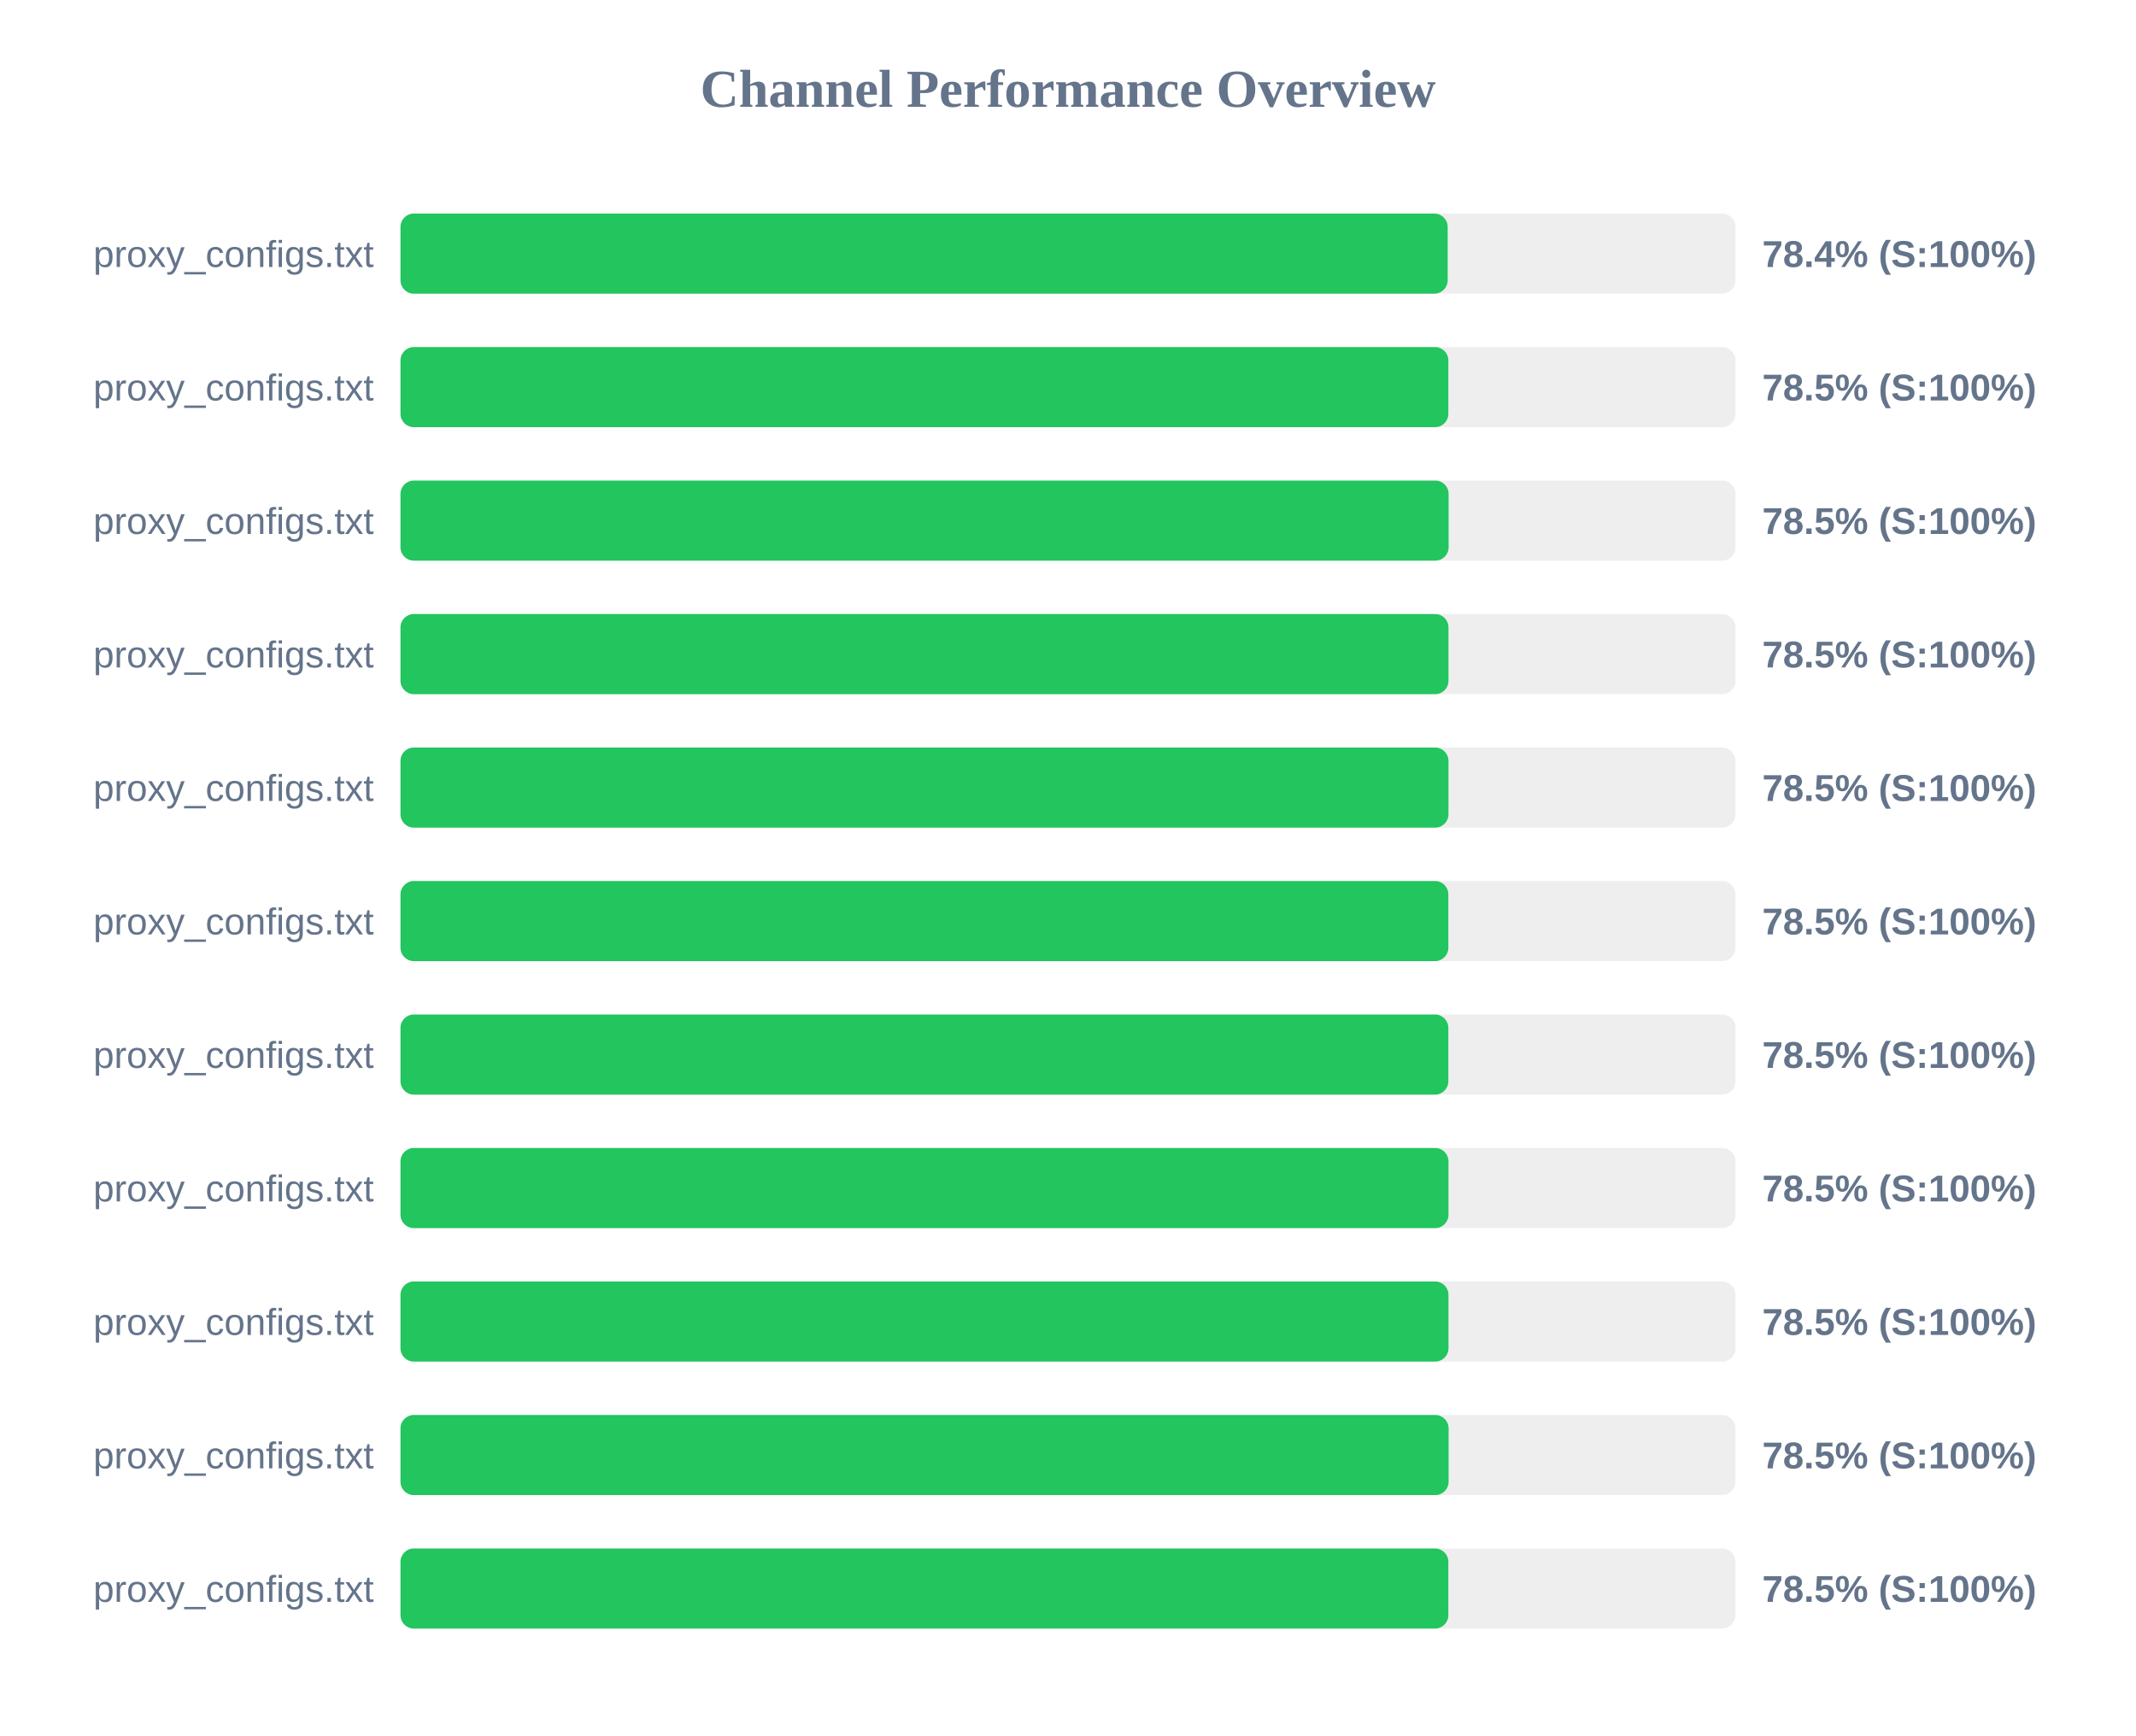
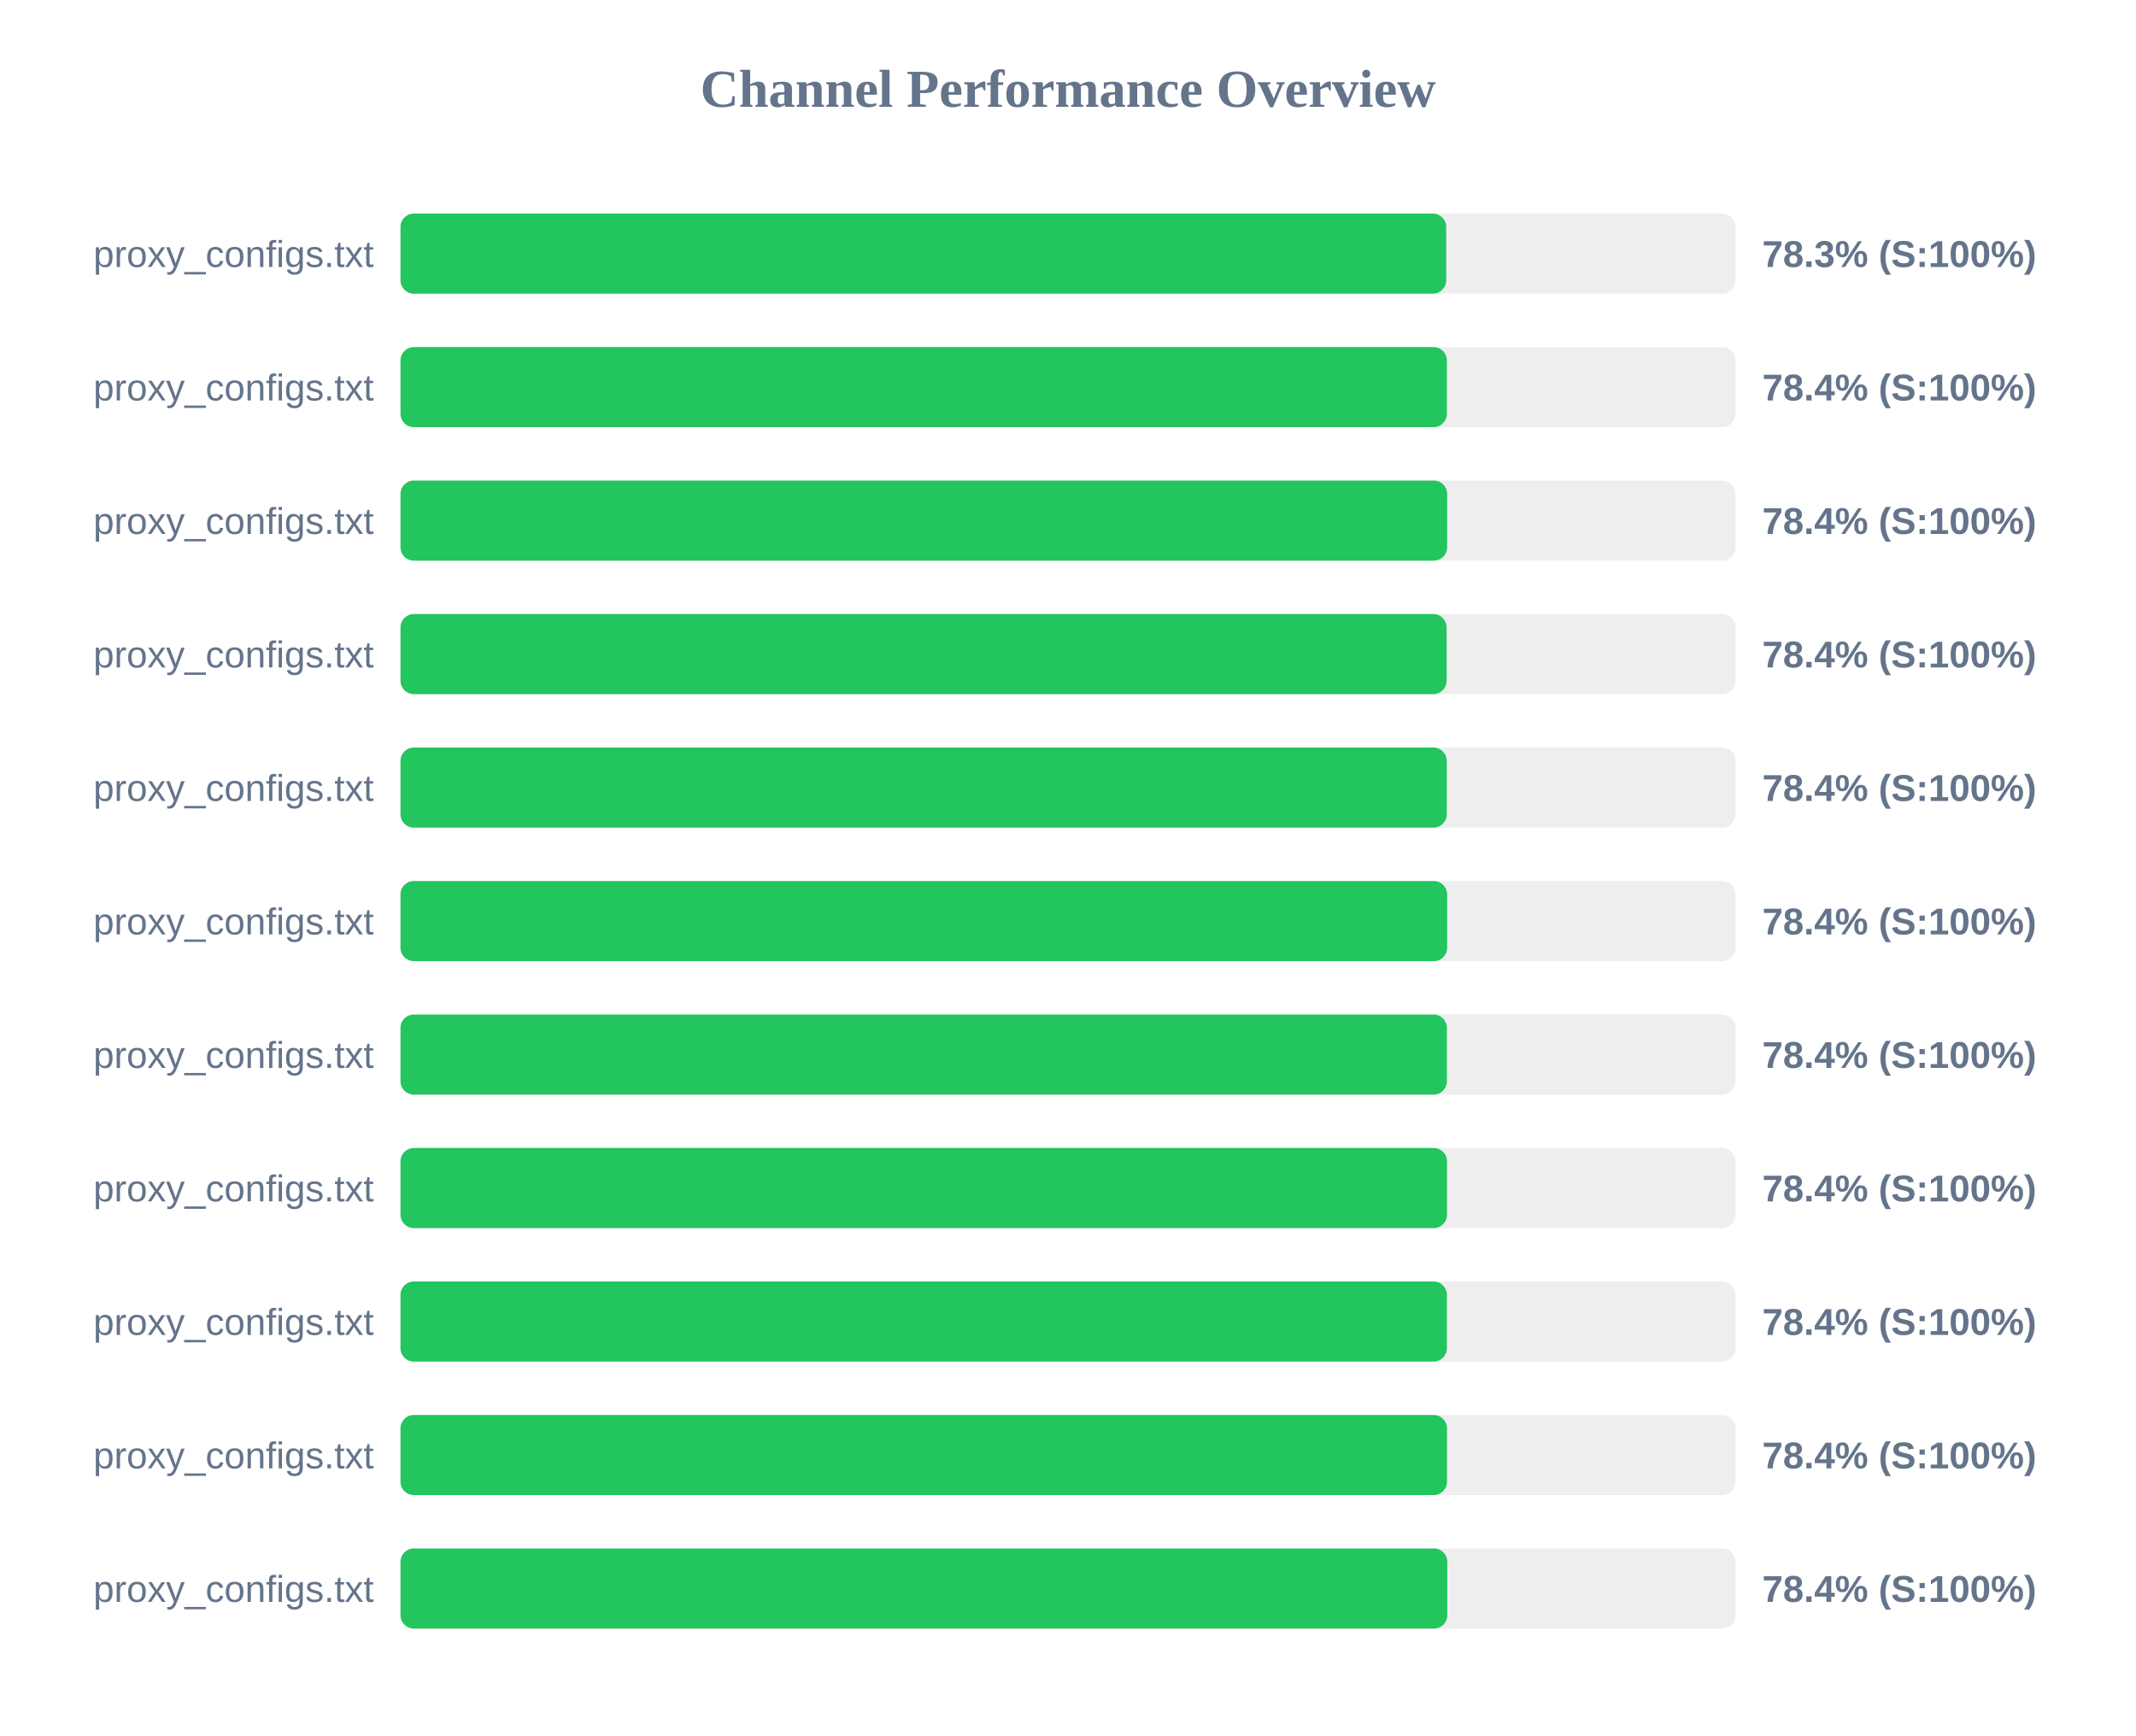
<svg xmlns="http://www.w3.org/2000/svg" width="800" height="650" version="1.1">
  <style>
        .row { font: 14px Arial; fill: #64748b; }
        .score { font: bold 14px Arial; fill: #64748b; }
    </style>
  <text x="400" y="40" text-anchor="middle" font-size="20px" font-weight="bold" fill="#64748b">Channel Performance Overview</text>
  <rect x="150" y="80" width="500" height="30" fill="#eee" rx="5" />
-   <rect x="150" y="80" width="392.2" height="30" fill="#22c55e" rx="5" />
+   <rect x="150" y="80" width="391.65" height="30" fill="#22c55e" rx="5" />
  <text x="140" y="100" text-anchor="end" class="row">proxy_configs.txt</text>
-   <text x="660" y="100" text-anchor="start" class="score">78.4% (S:100%)</text>
+   <text x="660" y="100" text-anchor="start" class="score">78.3% (S:100%)</text>
  <rect x="150" y="130" width="500" height="30" fill="#eee" rx="5" />
-   <rect x="150" y="130" width="392.45" height="30" fill="#22c55e" rx="5" />
+   <rect x="150" y="130" width="391.9" height="30" fill="#22c55e" rx="5" />
  <text x="140" y="150" text-anchor="end" class="row">proxy_configs.txt</text>
-   <text x="660" y="150" text-anchor="start" class="score">78.5% (S:100%)</text>
+   <text x="660" y="150" text-anchor="start" class="score">78.4% (S:100%)</text>
  <rect x="150" y="180" width="500" height="30" fill="#eee" rx="5" />
-   <rect x="150" y="180" width="392.55" height="30" fill="#22c55e" rx="5" />
+   <rect x="150" y="180" width="392.0" height="30" fill="#22c55e" rx="5" />
  <text x="140" y="200" text-anchor="end" class="row">proxy_configs.txt</text>
-   <text x="660" y="200" text-anchor="start" class="score">78.5% (S:100%)</text>
+   <text x="660" y="200" text-anchor="start" class="score">78.4% (S:100%)</text>
  <rect x="150" y="230" width="500" height="30" fill="#eee" rx="5" />
-   <rect x="150" y="230" width="392.5" height="30" fill="#22c55e" rx="5" />
+   <rect x="150" y="230" width="391.8" height="30" fill="#22c55e" rx="5" />
  <text x="140" y="250" text-anchor="end" class="row">proxy_configs.txt</text>
-   <text x="660" y="250" text-anchor="start" class="score">78.5% (S:100%)</text>
+   <text x="660" y="250" text-anchor="start" class="score">78.4% (S:100%)</text>
  <rect x="150" y="280" width="500" height="30" fill="#eee" rx="5" />
-   <rect x="150" y="280" width="392.5" height="30" fill="#22c55e" rx="5" />
+   <rect x="150" y="280" width="391.85" height="30" fill="#22c55e" rx="5" />
  <text x="140" y="300" text-anchor="end" class="row">proxy_configs.txt</text>
-   <text x="660" y="300" text-anchor="start" class="score">78.5% (S:100%)</text>
+   <text x="660" y="300" text-anchor="start" class="score">78.4% (S:100%)</text>
  <rect x="150" y="330" width="500" height="30" fill="#eee" rx="5" />
-   <rect x="150" y="330" width="392.45" height="30" fill="#22c55e" rx="5" />
+   <rect x="150" y="330" width="392.0" height="30" fill="#22c55e" rx="5" />
  <text x="140" y="350" text-anchor="end" class="row">proxy_configs.txt</text>
-   <text x="660" y="350" text-anchor="start" class="score">78.5% (S:100%)</text>
+   <text x="660" y="350" text-anchor="start" class="score">78.4% (S:100%)</text>
  <rect x="150" y="380" width="500" height="30" fill="#eee" rx="5" />
-   <rect x="150" y="380" width="392.45" height="30" fill="#22c55e" rx="5" />
+   <rect x="150" y="380" width="391.9" height="30" fill="#22c55e" rx="5" />
  <text x="140" y="400" text-anchor="end" class="row">proxy_configs.txt</text>
-   <text x="660" y="400" text-anchor="start" class="score">78.5% (S:100%)</text>
+   <text x="660" y="400" text-anchor="start" class="score">78.4% (S:100%)</text>
  <rect x="150" y="430" width="500" height="30" fill="#eee" rx="5" />
-   <rect x="150" y="430" width="392.5" height="30" fill="#22c55e" rx="5" />
+   <rect x="150" y="430" width="391.95" height="30" fill="#22c55e" rx="5" />
  <text x="140" y="450" text-anchor="end" class="row">proxy_configs.txt</text>
-   <text x="660" y="450" text-anchor="start" class="score">78.5% (S:100%)</text>
+   <text x="660" y="450" text-anchor="start" class="score">78.4% (S:100%)</text>
  <rect x="150" y="480" width="500" height="30" fill="#eee" rx="5" />
-   <rect x="150" y="480" width="392.5" height="30" fill="#22c55e" rx="5" />
+   <rect x="150" y="480" width="391.9" height="30" fill="#22c55e" rx="5" />
  <text x="140" y="500" text-anchor="end" class="row">proxy_configs.txt</text>
-   <text x="660" y="500" text-anchor="start" class="score">78.5% (S:100%)</text>
+   <text x="660" y="500" text-anchor="start" class="score">78.4% (S:100%)</text>
  <rect x="150" y="530" width="500" height="30" fill="#eee" rx="5" />
-   <rect x="150" y="530" width="392.55" height="30" fill="#22c55e" rx="5" />
+   <rect x="150" y="530" width="391.95" height="30" fill="#22c55e" rx="5" />
  <text x="140" y="550" text-anchor="end" class="row">proxy_configs.txt</text>
-   <text x="660" y="550" text-anchor="start" class="score">78.5% (S:100%)</text>
+   <text x="660" y="550" text-anchor="start" class="score">78.4% (S:100%)</text>
  <rect x="150" y="580" width="500" height="30" fill="#eee" rx="5" />
-   <rect x="150" y="580" width="392.45" height="30" fill="#22c55e" rx="5" />
+   <rect x="150" y="580" width="392.05" height="30" fill="#22c55e" rx="5" />
  <text x="140" y="600" text-anchor="end" class="row">proxy_configs.txt</text>
-   <text x="660" y="600" text-anchor="start" class="score">78.5% (S:100%)</text>
+   <text x="660" y="600" text-anchor="start" class="score">78.4% (S:100%)</text>
</svg>
